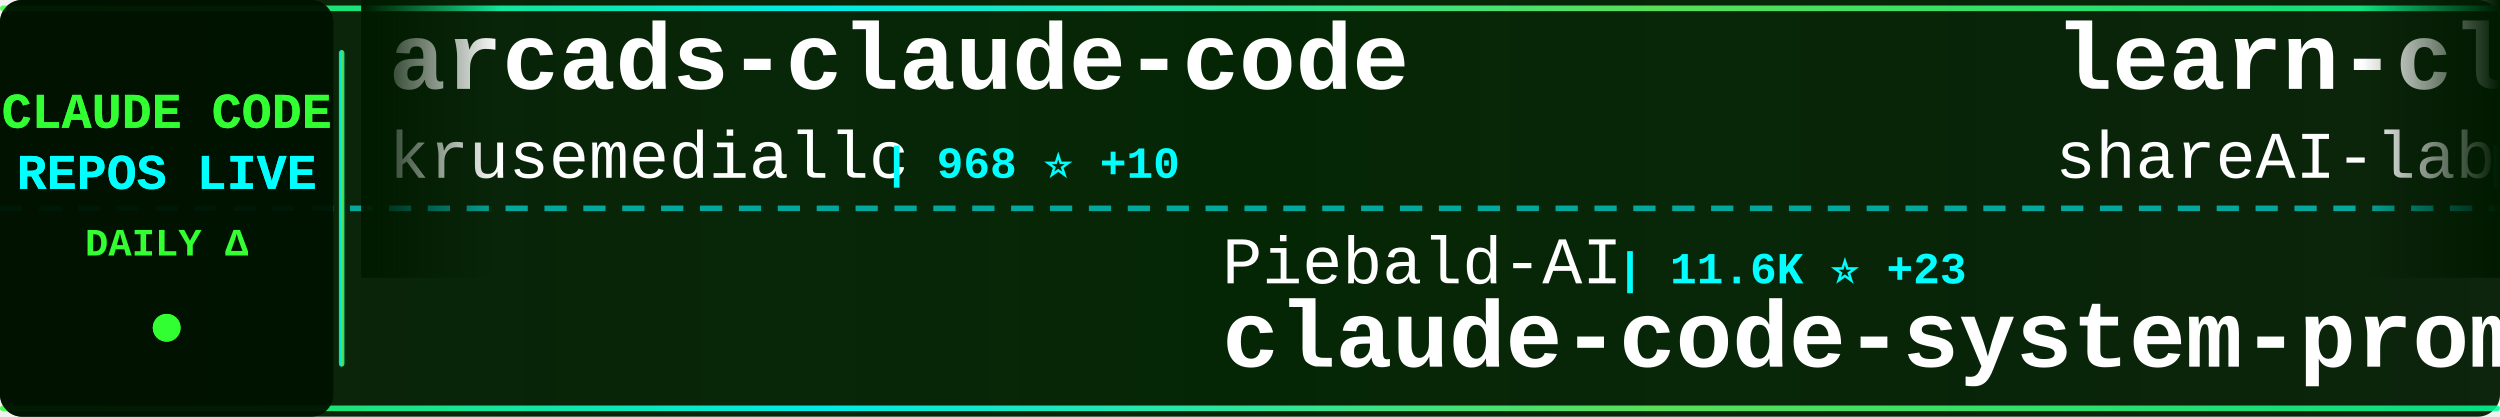
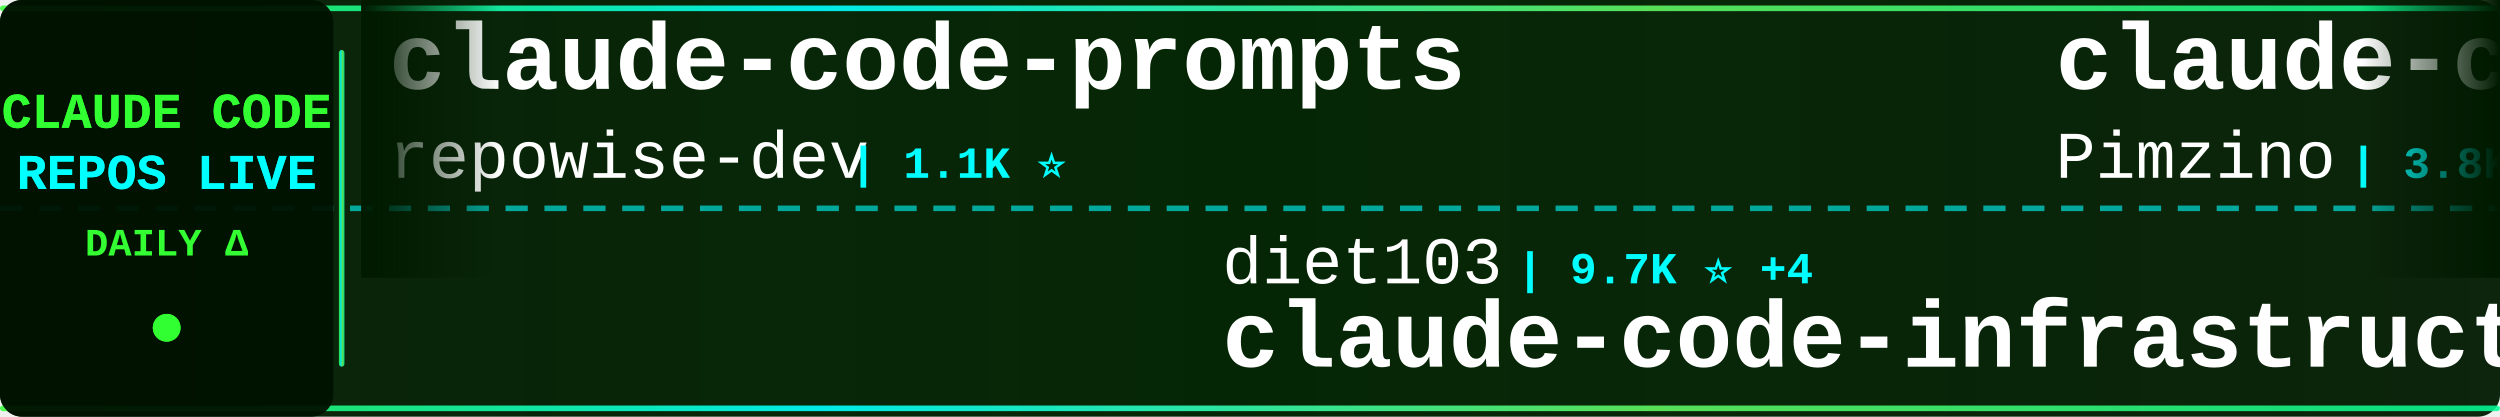
<svg xmlns="http://www.w3.org/2000/svg" width="900" height="150">
  <defs>
    <linearGradient id="tickerBg" x1="0%" y1="0%" x2="100%" y2="0%">
      <stop offset="0%" style="stop-color:#001a00;stop-opacity:0.95" />
      <stop offset="50%" style="stop-color:#002200;stop-opacity:0.98" />
      <stop offset="100%" style="stop-color:#001a00;stop-opacity:0.95" />
    </linearGradient>
    <linearGradient id="borderGrad" x1="0%" y1="0%" x2="100%" y2="0%">
      <stop offset="0%" style="stop-color:#33ff33;stop-opacity:0.85">
        <animate attributeName="stop-opacity" values="0.85;1;0.85" dur="2s" repeatCount="indefinite" />
      </stop>
      <stop offset="33%" style="stop-color:#00ffff;stop-opacity:0.9">
        <animate attributeName="stop-opacity" values="0.9;1;0.9" dur="2.2s" repeatCount="indefinite" />
      </stop>
      <stop offset="66%" style="stop-color:#66ff66;stop-opacity:0.85">
        <animate attributeName="stop-opacity" values="0.85;1;0.85" dur="1.8s" repeatCount="indefinite" />
      </stop>
      <stop offset="100%" style="stop-color:#00ff99;stop-opacity:0.85">
        <animate attributeName="stop-opacity" values="0.85;1;0.85" dur="2s" repeatCount="indefinite" />
      </stop>
    </linearGradient>
    <filter id="textGlow">
      <feGaussianBlur stdDeviation="0.1" result="coloredBlur" />
      <feMerge>
        <feMergeNode in="coloredBlur" />
        <feMergeNode in="SourceGraphic" />
      </feMerge>
    </filter>
    <filter id="metricGlow">
      <feGaussianBlur stdDeviation="0.2" result="coloredBlur" />
      <feMerge>
        <feMergeNode in="coloredBlur" />
        <feMergeNode in="SourceGraphic" />
      </feMerge>
    </filter>
    <linearGradient id="leftFade" x1="0%" y1="0%" x2="100%" y2="0%">
      <stop offset="0%" style="stop-color:#001a00;stop-opacity:1" />
      <stop offset="100%" style="stop-color:#001a00;stop-opacity:0" />
    </linearGradient>
    <linearGradient id="rightFade" x1="0%" y1="0%" x2="100%" y2="0%">
      <stop offset="0%" style="stop-color:#001a00;stop-opacity:0" />
      <stop offset="100%" style="stop-color:#001a00;stop-opacity:1" />
    </linearGradient>
  </defs>
  <rect width="900" height="150" fill="url(#tickerBg)" rx="8" />
  <rect x="0" y="2" width="900" height="2" fill="url(#borderGrad)" rx="1" />
  <rect x="0" y="146" width="900" height="2" fill="url(#borderGrad)" rx="1" />
  <line x1="0" y1="75" x2="900" y2="75" stroke="#00ffff" stroke-width="2" stroke-dasharray="8 6" opacity="0.6" />
  <rect x="0" y="0" width="120" height="150" fill="#001100" opacity="0.95" rx="8" />
  <text x="60" y="46" font-family="'Courier New', monospace" font-size="18" font-weight="bold" fill="#33ff33" text-anchor="middle" filter="url(#textGlow)">
    CLAUDE CODE
  </text>
  <text x="60" y="68" font-family="'Courier New', monospace" font-size="18" font-weight="bold" fill="#00ffff" text-anchor="middle" filter="url(#textGlow)">
    REPOS LIVE
  </text>
  <text x="60" y="92" font-family="'Courier New', monospace" font-size="14" font-weight="bold" fill="#33ff33" text-anchor="middle">
    DAILY Δ
  </text>
  <circle cx="60" cy="118" r="5" fill="#33ff33" filter="url(#metricGlow)">
    <animate attributeName="r" values="4;6;4" dur="1.5s" repeatCount="indefinite" />
    <animate attributeName="opacity" values="0.6;1;0.6" dur="1.5s" repeatCount="indefinite" />
  </circle>
  <rect x="122" y="18" width="2" height="114" fill="url(#borderGrad)" rx="1" />
  <clipPath id="tickerClip">
    <rect x="130" y="0" width="770" height="150" />
  </clipPath>
  <g clip-path="url(#tickerClip)">
    <g id="tickerItems">
      <animateTransform attributeName="transform" attributeType="XML" type="translate" from="0 0" to="-3000 0" dur="54s" repeatCount="indefinite" />
      <g transform="translate(0, 0)">
-         <text x="140" y="32" font-family="'Courier New', monospace" font-size="34" font-weight="bold" fill="#ffffff">arcads-claude-code</text>
-         <text x="140" y="64" font-family="'Courier New', monospace" font-size="24" font-weight="normal" fill="#ffffff" opacity="1.0">krusemediallc</text>
-         <text x="318" y="64" font-family="'Courier New', monospace" font-size="16" font-weight="bold" fill="#00ffff"> | 968 ⭐ +10</text>
+         <text x="140" y="32" font-family="'Courier New', monospace" font-size="34" font-weight="bold" fill="#ffffff">claude-code-prompts</text>
+         <text x="140" y="64" font-family="'Courier New', monospace" font-size="24" font-weight="normal" fill="#ffffff" opacity="1.0">repowise-dev</text>
+         <text x="306" y="64" font-family="'Courier New', monospace" font-size="16" font-weight="bold" fill="#00ffff"> | 1.1K ⭐</text>
      </g>
      <g transform="translate(300, 0)">
-         <text x="140" y="102" font-family="'Courier New', monospace" font-size="24" font-weight="normal" fill="#ffffff" opacity="1.0">Piebald-AI</text>
-         <text x="282" y="102" font-family="'Courier New', monospace" font-size="16" font-weight="bold" fill="#00ffff"> | 11.6K ⭐ +23</text>
-         <text x="140" y="132" font-family="'Courier New', monospace" font-size="34" font-weight="bold" fill="#ffffff">claude-code-system-promp...</text>
+         <text x="140" y="102" font-family="'Courier New', monospace" font-size="24" font-weight="normal" fill="#ffffff" opacity="1.0">diet103</text>
+         <text x="246" y="102" font-family="'Courier New', monospace" font-size="16" font-weight="bold" fill="#00ffff"> | 9.7K ⭐ +4</text>
+         <text x="140" y="132" font-family="'Courier New', monospace" font-size="34" font-weight="bold" fill="#ffffff">claude-code-infrastructu...</text>
      </g>
      <g transform="translate(600, 0)">
-         <text x="140" y="32" font-family="'Courier New', monospace" font-size="34" font-weight="bold" fill="#ffffff">learn-claude-code</text>
-         <text x="140" y="64" font-family="'Courier New', monospace" font-size="24" font-weight="normal" fill="#ffffff" opacity="1.0">shareAI-lab</text>
-         <text x="294" y="64" font-family="'Courier New', monospace" font-size="16" font-weight="bold" fill="#00ffff"> | 69.9K ⭐ +91</text>
+         <text x="140" y="32" font-family="'Courier New', monospace" font-size="34" font-weight="bold" fill="#ffffff">claude-code-spec-workflo...</text>
+         <text x="140" y="64" font-family="'Courier New', monospace" font-size="24" font-weight="normal" fill="#ffffff" opacity="1.0">Pimzino</text>
+         <text x="246" y="64" font-family="'Courier New', monospace" font-size="16" font-weight="bold" fill="#00ffff"> | 3.8K ⭐ +1</text>
      </g>
      <g transform="translate(900, 0)">
-         <text x="140" y="102" font-family="'Courier New', monospace" font-size="24" font-weight="normal" fill="#ffffff" opacity="1.0">Cranot</text>
-         <text x="234" y="102" font-family="'Courier New', monospace" font-size="16" font-weight="bold" fill="#00ffff"> | 2.8K ⭐</text>
-         <text x="140" y="132" font-family="'Courier New', monospace" font-size="34" font-weight="bold" fill="#ffffff">claude-code-guide</text>
+         <text x="140" y="102" font-family="'Courier New', monospace" font-size="24" font-weight="normal" fill="#ffffff" opacity="1.0">zstmfhy</text>
+         <text x="246" y="102" font-family="'Courier New', monospace" font-size="16" font-weight="bold" fill="#00ffff"> | 190 ⭐</text>
+         <text x="140" y="132" font-family="'Courier New', monospace" font-size="34" font-weight="bold" fill="#ffffff">Claude-code</text>
      </g>
      <g transform="translate(1200, 0)">
-         <text x="140" y="32" font-family="'Courier New', monospace" font-size="34" font-weight="bold" fill="#ffffff">claude-skills</text>
-         <text x="140" y="64" font-family="'Courier New', monospace" font-size="24" font-weight="normal" fill="#ffffff" opacity="1.0">alirezarezvani</text>
-         <text x="330" y="64" font-family="'Courier New', monospace" font-size="16" font-weight="bold" fill="#00ffff"> | 20.5K ⭐ +391</text>
+         <text x="140" y="32" font-family="'Courier New', monospace" font-size="34" font-weight="bold" fill="#ffffff">free-claude-code</text>
+         <text x="140" y="64" font-family="'Courier New', monospace" font-size="24" font-weight="normal" fill="#ffffff" opacity="1.0">Alishahryar1</text>
+         <text x="306" y="64" font-family="'Courier New', monospace" font-size="16" font-weight="bold" fill="#00ffff"> | 38.8K ⭐ +186</text>
      </g>
      <g transform="translate(1500, 0)">
-         <text x="140" y="102" font-family="'Courier New', monospace" font-size="24" font-weight="normal" fill="#ffffff" opacity="1.0">VoltAgent</text>
-         <text x="270" y="102" font-family="'Courier New', monospace" font-size="16" font-weight="bold" fill="#00ffff"> | 22.9K ⭐ +59</text>
-         <text x="140" y="132" font-family="'Courier New', monospace" font-size="34" font-weight="bold" fill="#ffffff">awesome-claude-code-suba...</text>
+         <text x="140" y="102" font-family="'Courier New', monospace" font-size="24" font-weight="normal" fill="#ffffff" opacity="1.0">Yuyz0112</text>
+         <text x="258" y="102" font-family="'Courier New', monospace" font-size="16" font-weight="bold" fill="#00ffff"> | 2.4K ⭐</text>
+         <text x="140" y="132" font-family="'Courier New', monospace" font-size="34" font-weight="bold" fill="#ffffff">claude-code-reverse</text>
      </g>
      <g transform="translate(1800, 0)">
-         <text x="140" y="32" font-family="'Courier New', monospace" font-size="34" font-weight="bold" fill="#ffffff">Dive-into-Claude-Code</text>
-         <text x="140" y="64" font-family="'Courier New', monospace" font-size="24" font-weight="normal" fill="#ffffff" opacity="1.0">VILA-Lab</text>
-         <text x="258" y="64" font-family="'Courier New', monospace" font-size="16" font-weight="bold" fill="#00ffff"> | 1.8K ⭐ +2</text>
+         <text x="140" y="32" font-family="'Courier New', monospace" font-size="34" font-weight="bold" fill="#ffffff">CLIProxyAPI</text>
+         <text x="140" y="64" font-family="'Courier New', monospace" font-size="24" font-weight="normal" fill="#ffffff" opacity="1.0">router-for-me</text>
+         <text x="318" y="64" font-family="'Courier New', monospace" font-size="16" font-weight="bold" fill="#00ffff"> | 39.3K ⭐ +100</text>
      </g>
      <g transform="translate(2100, 0)">
-         <text x="140" y="102" font-family="'Courier New', monospace" font-size="24" font-weight="normal" fill="#ffffff" opacity="1.0">lorryjovens-hub</text>
-         <text x="342" y="102" font-family="'Courier New', monospace" font-size="16" font-weight="bold" fill="#00ffff"> | 1.7K ⭐ +2</text>
-         <text x="140" y="132" font-family="'Courier New', monospace" font-size="34" font-weight="bold" fill="#ffffff">claude-code-rust</text>
+         <text x="140" y="102" font-family="'Courier New', monospace" font-size="24" font-weight="normal" fill="#ffffff" opacity="1.0">FlorianBruniaux</text>
+         <text x="342" y="102" font-family="'Courier New', monospace" font-size="16" font-weight="bold" fill="#00ffff"> | 5.3K ⭐ +10</text>
+         <text x="140" y="132" font-family="'Courier New', monospace" font-size="34" font-weight="bold" fill="#ffffff">claude-code-ultimate-gui...</text>
      </g>
      <g transform="translate(2400, 0)">
-         <text x="140" y="32" font-family="'Courier New', monospace" font-size="34" font-weight="bold" fill="#ffffff">claude-howto</text>
-         <text x="140" y="64" font-family="'Courier New', monospace" font-size="24" font-weight="normal" fill="#ffffff" opacity="1.0">luongnv89</text>
-         <text x="270" y="64" font-family="'Courier New', monospace" font-size="16" font-weight="bold" fill="#00ffff"> | 39.3K ⭐ +49</text>
+         <text x="140" y="32" font-family="'Courier New', monospace" font-size="34" font-weight="bold" fill="#ffffff">Claude-Code</text>
+         <text x="140" y="64" font-family="'Courier New', monospace" font-size="24" font-weight="normal" fill="#ffffff" opacity="1.0">KPR111</text>
+         <text x="234" y="64" font-family="'Courier New', monospace" font-size="16" font-weight="bold" fill="#00ffff"> | 18 ⭐</text>
      </g>
      <g transform="translate(2700, 0)">
-         <text x="140" y="102" font-family="'Courier New', monospace" font-size="24" font-weight="normal" fill="#ffffff" opacity="1.0">JrCx7scC</text>
-         <text x="258" y="102" font-family="'Courier New', monospace" font-size="16" font-weight="bold" fill="#00ffff"> | 371 ⭐</text>
-         <text x="140" y="132" font-family="'Courier New', monospace" font-size="34" font-weight="bold" fill="#ffffff">claude-code-source</text>
+         <text x="140" y="102" font-family="'Courier New', monospace" font-size="24" font-weight="normal" fill="#ffffff" opacity="1.0">pedrohcgs</text>
+         <text x="270" y="102" font-family="'Courier New', monospace" font-size="16" font-weight="bold" fill="#00ffff"> | 1.4K ⭐ +5</text>
+         <text x="140" y="132" font-family="'Courier New', monospace" font-size="34" font-weight="bold" fill="#ffffff">claude-code-my-workflow</text>
      </g>
      <g transform="translate(3000, 0)">
-         <text x="140" y="32" font-family="'Courier New', monospace" font-size="34" font-weight="bold" fill="#ffffff">arcads-claude-code</text>
-         <text x="140" y="64" font-family="'Courier New', monospace" font-size="24" font-weight="normal" fill="#ffffff" opacity="1.0">krusemediallc</text>
-         <text x="318" y="64" font-family="'Courier New', monospace" font-size="16" font-weight="bold" fill="#00ffff"> | 968 ⭐ +10</text>
+         <text x="140" y="32" font-family="'Courier New', monospace" font-size="34" font-weight="bold" fill="#ffffff">claude-code-prompts</text>
+         <text x="140" y="64" font-family="'Courier New', monospace" font-size="24" font-weight="normal" fill="#ffffff" opacity="1.0">repowise-dev</text>
+         <text x="306" y="64" font-family="'Courier New', monospace" font-size="16" font-weight="bold" fill="#00ffff"> | 1.1K ⭐</text>
      </g>
      <g transform="translate(3300, 0)">
-         <text x="140" y="102" font-family="'Courier New', monospace" font-size="24" font-weight="normal" fill="#ffffff" opacity="1.0">Piebald-AI</text>
-         <text x="282" y="102" font-family="'Courier New', monospace" font-size="16" font-weight="bold" fill="#00ffff"> | 11.6K ⭐ +23</text>
-         <text x="140" y="132" font-family="'Courier New', monospace" font-size="34" font-weight="bold" fill="#ffffff">claude-code-system-promp...</text>
+         <text x="140" y="102" font-family="'Courier New', monospace" font-size="24" font-weight="normal" fill="#ffffff" opacity="1.0">diet103</text>
+         <text x="246" y="102" font-family="'Courier New', monospace" font-size="16" font-weight="bold" fill="#00ffff"> | 9.7K ⭐ +4</text>
+         <text x="140" y="132" font-family="'Courier New', monospace" font-size="34" font-weight="bold" fill="#ffffff">claude-code-infrastructu...</text>
      </g>
      <g transform="translate(3600, 0)">
-         <text x="140" y="32" font-family="'Courier New', monospace" font-size="34" font-weight="bold" fill="#ffffff">learn-claude-code</text>
-         <text x="140" y="64" font-family="'Courier New', monospace" font-size="24" font-weight="normal" fill="#ffffff" opacity="1.0">shareAI-lab</text>
-         <text x="294" y="64" font-family="'Courier New', monospace" font-size="16" font-weight="bold" fill="#00ffff"> | 69.9K ⭐ +91</text>
+         <text x="140" y="32" font-family="'Courier New', monospace" font-size="34" font-weight="bold" fill="#ffffff">claude-code-spec-workflo...</text>
+         <text x="140" y="64" font-family="'Courier New', monospace" font-size="24" font-weight="normal" fill="#ffffff" opacity="1.0">Pimzino</text>
+         <text x="246" y="64" font-family="'Courier New', monospace" font-size="16" font-weight="bold" fill="#00ffff"> | 3.8K ⭐ +1</text>
      </g>
      <g transform="translate(3900, 0)">
-         <text x="140" y="102" font-family="'Courier New', monospace" font-size="24" font-weight="normal" fill="#ffffff" opacity="1.0">Cranot</text>
-         <text x="234" y="102" font-family="'Courier New', monospace" font-size="16" font-weight="bold" fill="#00ffff"> | 2.8K ⭐</text>
-         <text x="140" y="132" font-family="'Courier New', monospace" font-size="34" font-weight="bold" fill="#ffffff">claude-code-guide</text>
+         <text x="140" y="102" font-family="'Courier New', monospace" font-size="24" font-weight="normal" fill="#ffffff" opacity="1.0">zstmfhy</text>
+         <text x="246" y="102" font-family="'Courier New', monospace" font-size="16" font-weight="bold" fill="#00ffff"> | 190 ⭐</text>
+         <text x="140" y="132" font-family="'Courier New', monospace" font-size="34" font-weight="bold" fill="#ffffff">Claude-code</text>
      </g>
    </g>
  </g>
  <rect x="130" y="0" width="50" height="100" fill="url(#leftFade)" />
  <rect x="850" y="0" width="50" height="100" fill="url(#rightFade)" />
</svg>
